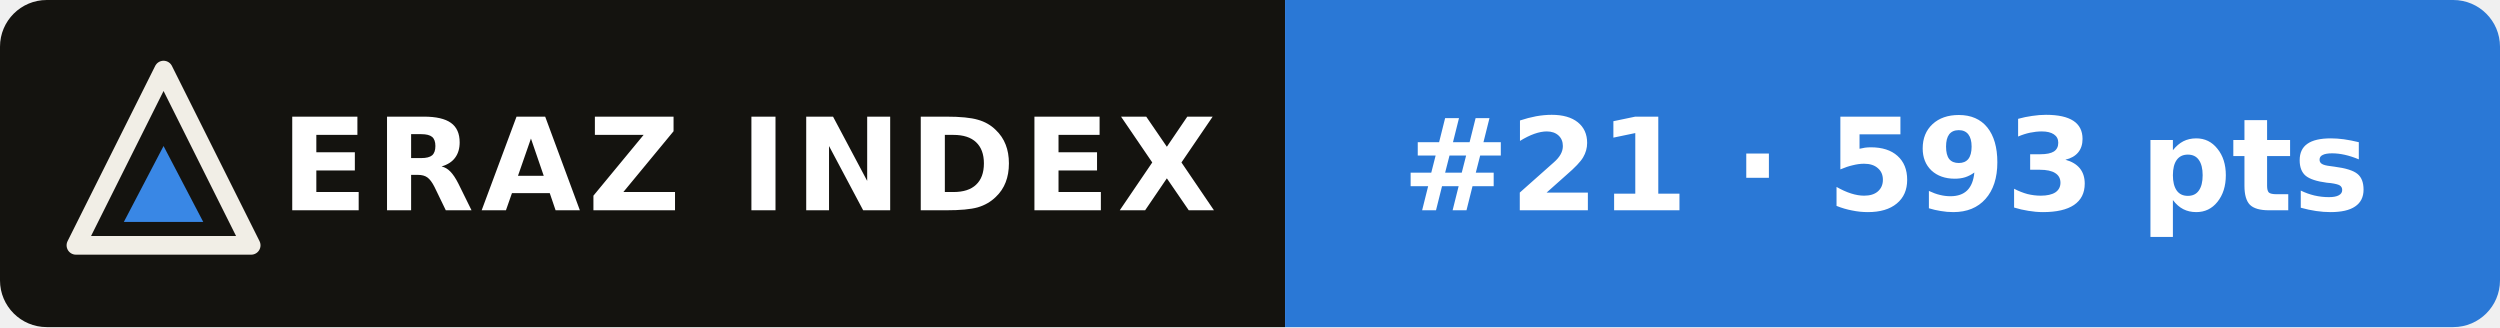
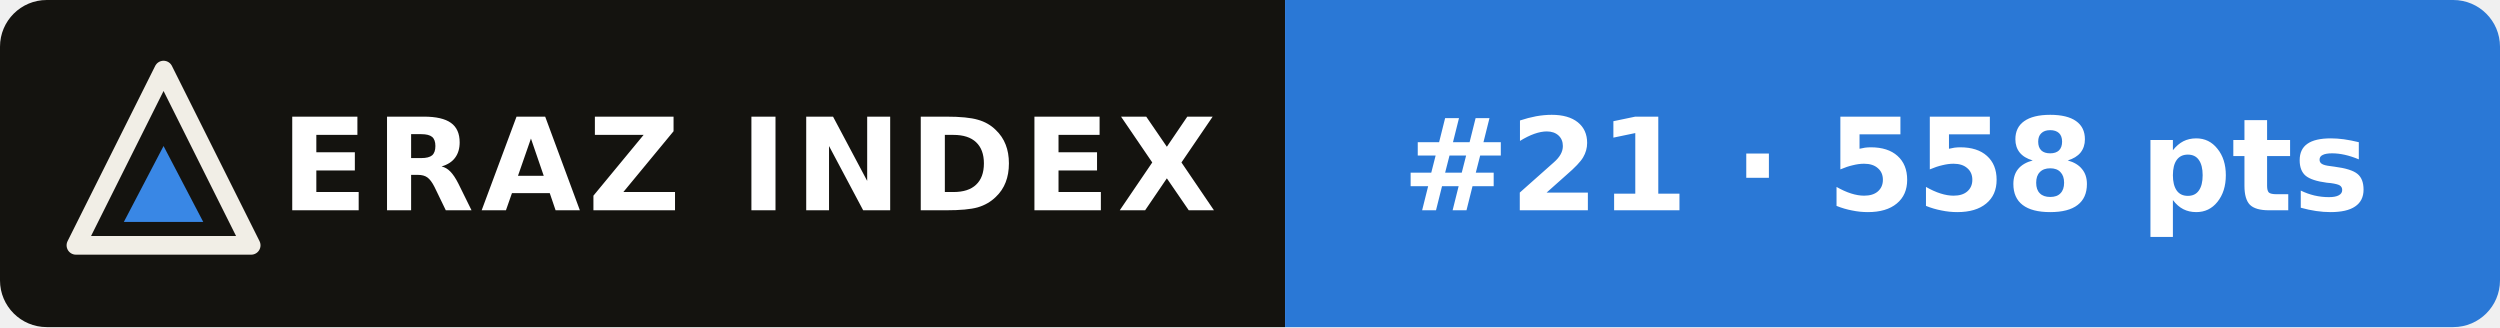
- <svg xmlns="http://www.w3.org/2000/svg" width="214" height="28" viewBox="0 0 214 28" role="img" aria-label="ERAZ Index: MiniMax M3.1 Flash #21 · 593 pts">
+ <svg xmlns="http://www.w3.org/2000/svg" width="214" height="28" viewBox="0 0 214 28" role="img" aria-label="ERAZ Index: MiniMax M3.1 Flash #21 · 558 pts">
  <clipPath id="c">
    <rect width="214" height="28" rx="4" />
  </clipPath>
  <g clip-path="url(#c)">
    <rect width="110" height="28" fill="#14130f" />
    <rect x="110" width="104" height="28" fill="#2a78d6" />
  </g>
  <path d="M14 6 21.5 21H6.5Z" fill="none" stroke="#f1eee6" stroke-width="1.6" stroke-linejoin="round" />
  <path d="M14 12.5 17.4 19H10.6Z" fill="#3987e5" />
  <g font-family="Verdana,DejaVu Sans,Geneva,sans-serif" font-size="11" font-weight="bold" fill="#fff">
    <text x="24" y="18" letter-spacing=".6">ERAZ INDEX</text>
-     <text x="120" y="18">#21 · 593 pts</text>
+     <text x="120" y="18">#21 · 558 pts</text>
  </g>
</svg>
